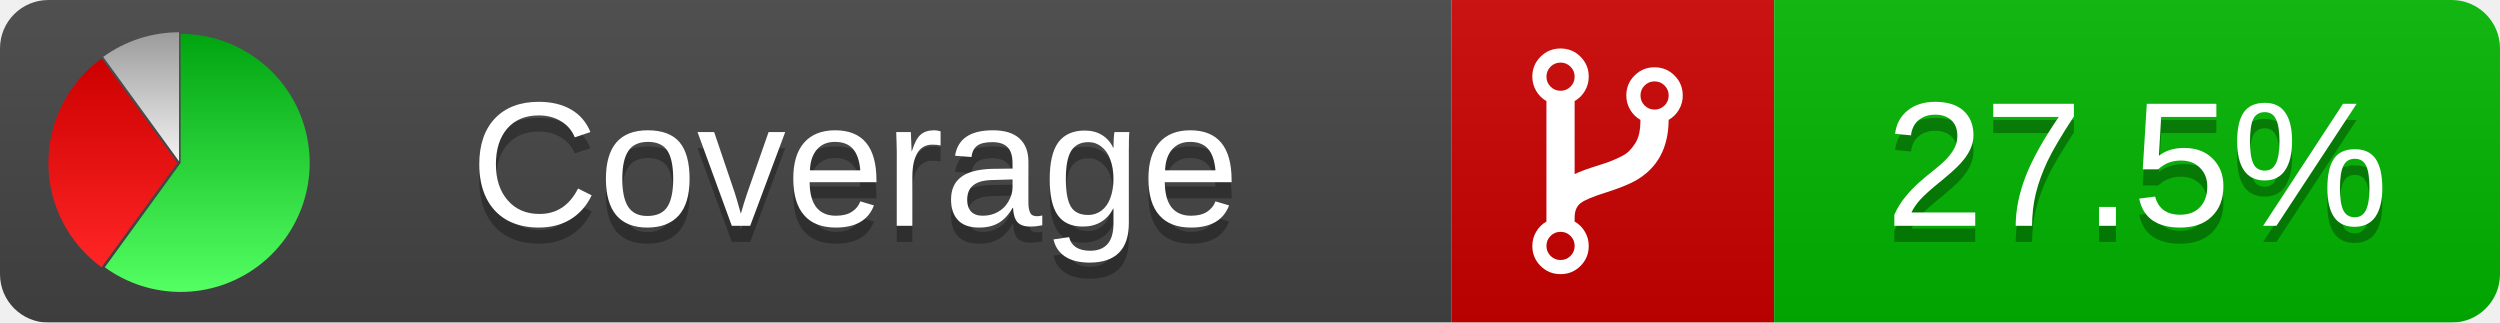
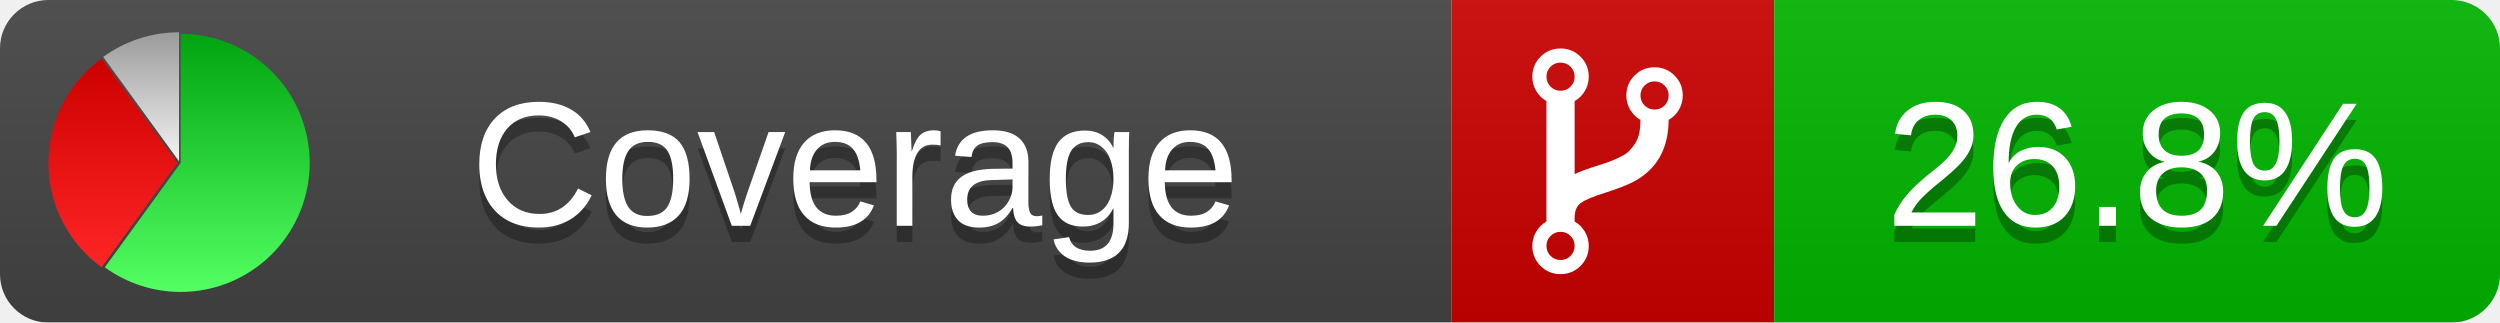
<svg xmlns="http://www.w3.org/2000/svg" xmlns:xlink="http://www.w3.org/1999/xlink" width="155" height="20">
  <style type="text/css">
          
            @keyframes fadeout {
              0 % { visibility: visible; opacity: 1; }
              40% { visibility: visible; opacity: 1; }
              50% { visibility: hidden; opacity: 0; }
              90% { visibility: hidden; opacity: 0; }
              100% { visibility: visible; opacity: 1; }
            }
            @keyframes fadein {
              0% { visibility: hidden; opacity: 0; }
              40% { visibility: hidden; opacity: 0; }
              50% { visibility: visible; opacity: 1; }
              90% { visibility: visible; opacity: 1; }
              100% { visibility: hidden; opacity: 0; }
            }
            .linecoverage {
                animation-duration: 10s;
                animation-name: fadeout;
                animation-iteration-count: infinite;
            }
            .branchcoverage {
                animation-duration: 10s;
                animation-name: fadein;
                animation-iteration-count: infinite;
            }
          
    </style>
  <defs>
    <linearGradient id="gradient" x2="0" y2="100%">
      <stop offset="0" stop-color="#bbb" stop-opacity=".1" />
      <stop offset="1" stop-opacity=".1" />
    </linearGradient>
    <linearGradient id="green" x2="0" y2="100%">
      <stop offset="0" stop-color="#00A410" />
      <stop offset="1" stop-color="#53FF63" />
    </linearGradient>
    <linearGradient id="red" x2="0" y2="100%">
      <stop offset="0" stop-color="#C00" />
      <stop offset="1" stop-color="#FF2525" />
    </linearGradient>
    <linearGradient id="gray" x2="0" y2="100%">
      <stop offset="0" stop-color="#9B9B9B" />
      <stop offset="1" stop-color="#F3F3F3" />
    </linearGradient>
    <mask id="mask">
      <rect width="155" height="20" rx="3" fill="#fff" />
    </mask>
    <g id="icon">
      <path style="fill:url(#green);" d="M205,202.5 l0,-200 a200,200 0 1,1 -117.558,361.803 z" />
      <path style="fill:url(#red);" d="M200,202.5 l-117.558,161.803 a200,200 0 0,1 0,-323.607 z" />
      <path style="fill:url(#gray);" d="M202.5,200 l-117.558,-161.803 a200,200 0 0,1 117.558,-38.196 z" />
    </g>
  </defs>
  <g mask="url(#mask)">
    <rect x="0" y="0" width="90" height="20" fill="#444" />
    <rect x="90" y="0" width="20" height="20" fill="#c00" />
    <rect x="110" y="0" width="45" height="20" fill="#00B600" />
    <rect x="0" y="0" width="155" height="20" fill="url(#gradient)" />
  </g>
  <g>
    <path class="" fill="#fff" d="m 97.628,15.247 q 0,-0.364 -0.255,-0.619 -0.255,-0.255 -0.619,-0.255 -0.364,0 -0.619,0.255 -0.255,0.255 -0.255,0.619 0,0.364 0.255,0.619 0.255,0.255 0.619,0.255 0.364,0 0.619,-0.255 0.255,-0.255 0.255,-0.619 z m 0,-10.493 q 0,-0.364 -0.255,-0.619 -0.255,-0.255 -0.619,-0.255 -0.364,0 -0.619,0.255 -0.255,0.255 -0.255,0.619 0,0.364 0.255,0.619 0.255,0.255 0.619,0.255 0.364,0 0.619,-0.255 0.255,-0.255 0.255,-0.619 z m 5.83,1.166 q 0,-0.364 -0.255,-0.619 -0.255,-0.255 -0.619,-0.255 -0.364,0 -0.619,0.255 -0.255,0.255 -0.255,0.619 0,0.364 0.255,0.619 0.255,0.255 0.619,0.255 0.364,0 0.619,-0.255 0.255,-0.255 0.255,-0.619 z m 0.874,0 q 0,0.474 -0.237,0.879 -0.237,0.405 -0.638,0.633 -0.018,2.614 -2.059,3.771 -0.619,0.346 -1.849,0.738 -1.166,0.364 -1.544,0.647 -0.378,0.282 -0.378,0.911 l 0,0.237 q 0.401,0.228 0.638,0.633 0.237,0.405 0.237,0.879 0,0.729 -0.51,1.239 -0.51,0.51 -1.239,0.51 -0.729,0 -1.239,-0.51 -0.51,-0.51 -0.51,-1.239 0,-0.474 0.237,-0.879 0.237,-0.405 0.638,-0.633 l 0,-7.469 q -0.401,-0.228 -0.638,-0.633 -0.237,-0.405 -0.237,-0.879 0,-0.729 0.51,-1.239 0.51,-0.51 1.239,-0.51 0.729,0 1.239,0.51 0.51,0.51 0.51,1.239 0,0.474 -0.237,0.879 -0.237,0.405 -0.638,0.633 l 0,4.527 q 0.492,-0.237 1.403,-0.519 0.501,-0.155 0.797,-0.269 0.296,-0.114 0.642,-0.282 0.346,-0.169 0.537,-0.36 0.191,-0.191 0.369,-0.465 0.178,-0.273 0.255,-0.633 0.077,-0.36 0.077,-0.833 -0.401,-0.228 -0.638,-0.633 -0.237,-0.405 -0.237,-0.879 0,-0.729 0.51,-1.239 0.51,-0.51 1.239,-0.51 0.729,0 1.239,0.51 0.51,0.51 0.51,1.239 z" />
  </g>
  <g fill="#fff" text-anchor="middle" font-family="Verdana,Arial,Geneva,sans-serif" font-size="11">
    <a xlink:href="https://github.com/danielpalme/ReportGenerator" target="_top">
      <use xlink:href="#icon" transform="translate(3,2) scale(.04)" />
    </a>
    <text x="53" y="15" fill="#010101" fill-opacity=".3">Coverage</text>
    <text x="53" y="14" fill="#fff">Coverage</text>
-     <text class="" x="132.5" y="15" fill="#010101" fill-opacity=".3">27.5%</text>
-     <text class="" x="132.5" y="14">27.5%</text>
+     <text class="" x="132.5" y="15" fill="#010101" fill-opacity=".3">26.8%</text>
+     <text class="" x="132.5" y="14">26.8%</text>
  </g>
  <g>
    <rect class="" x="90" y="0" width="65" height="20" fill-opacity="0" />
  </g>
</svg>
